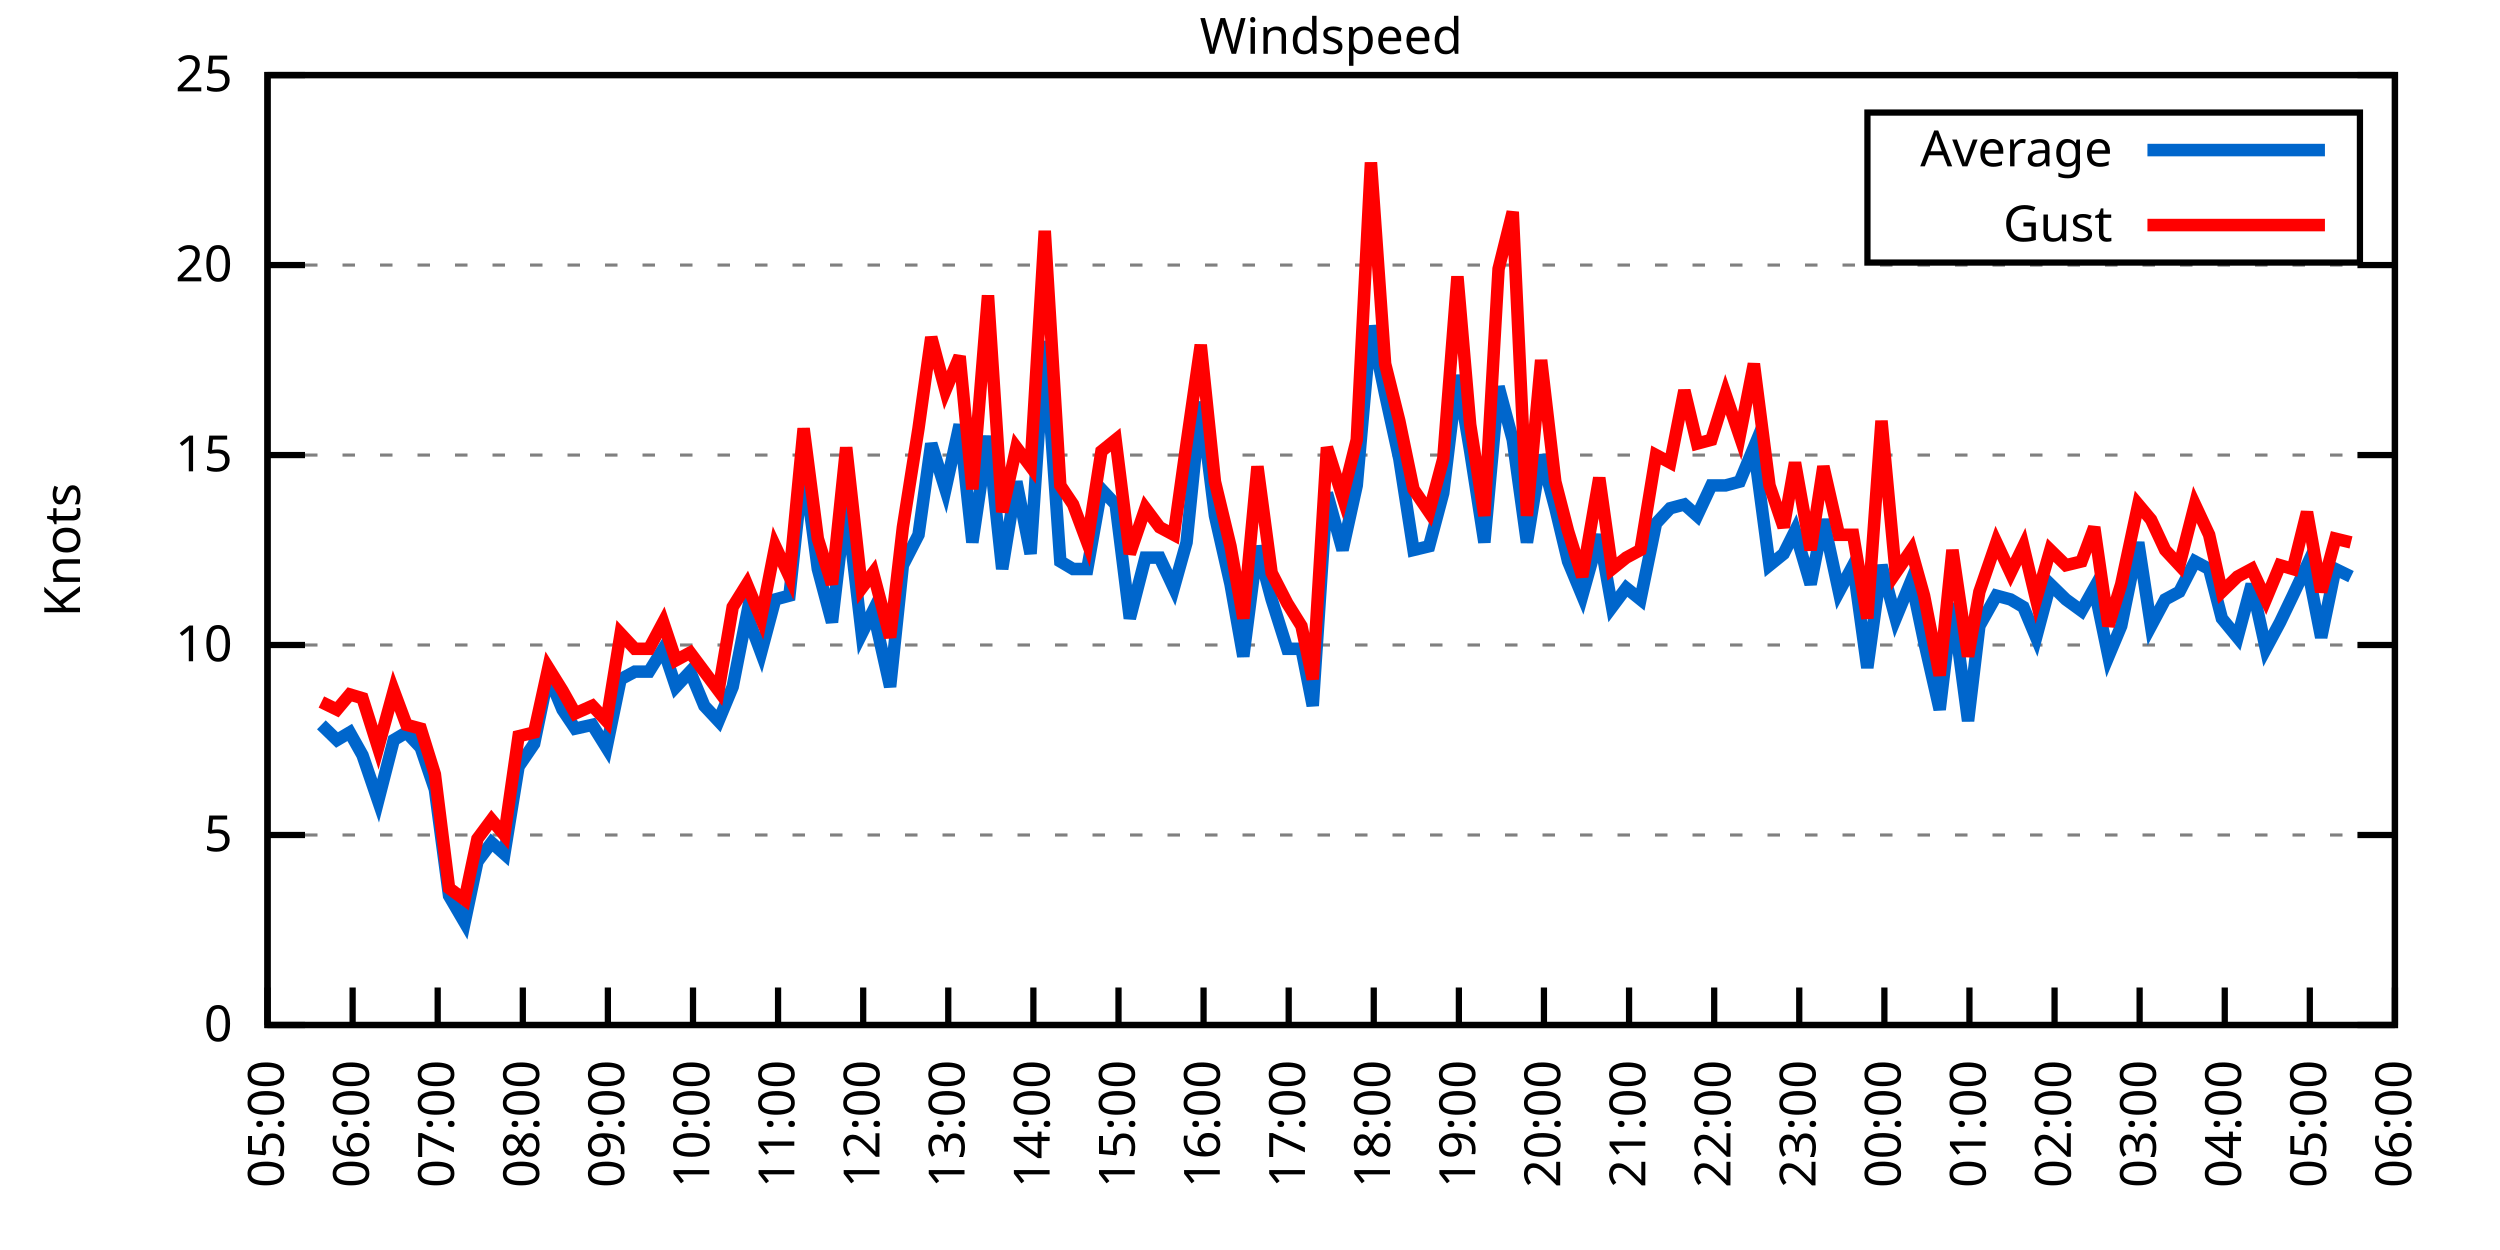
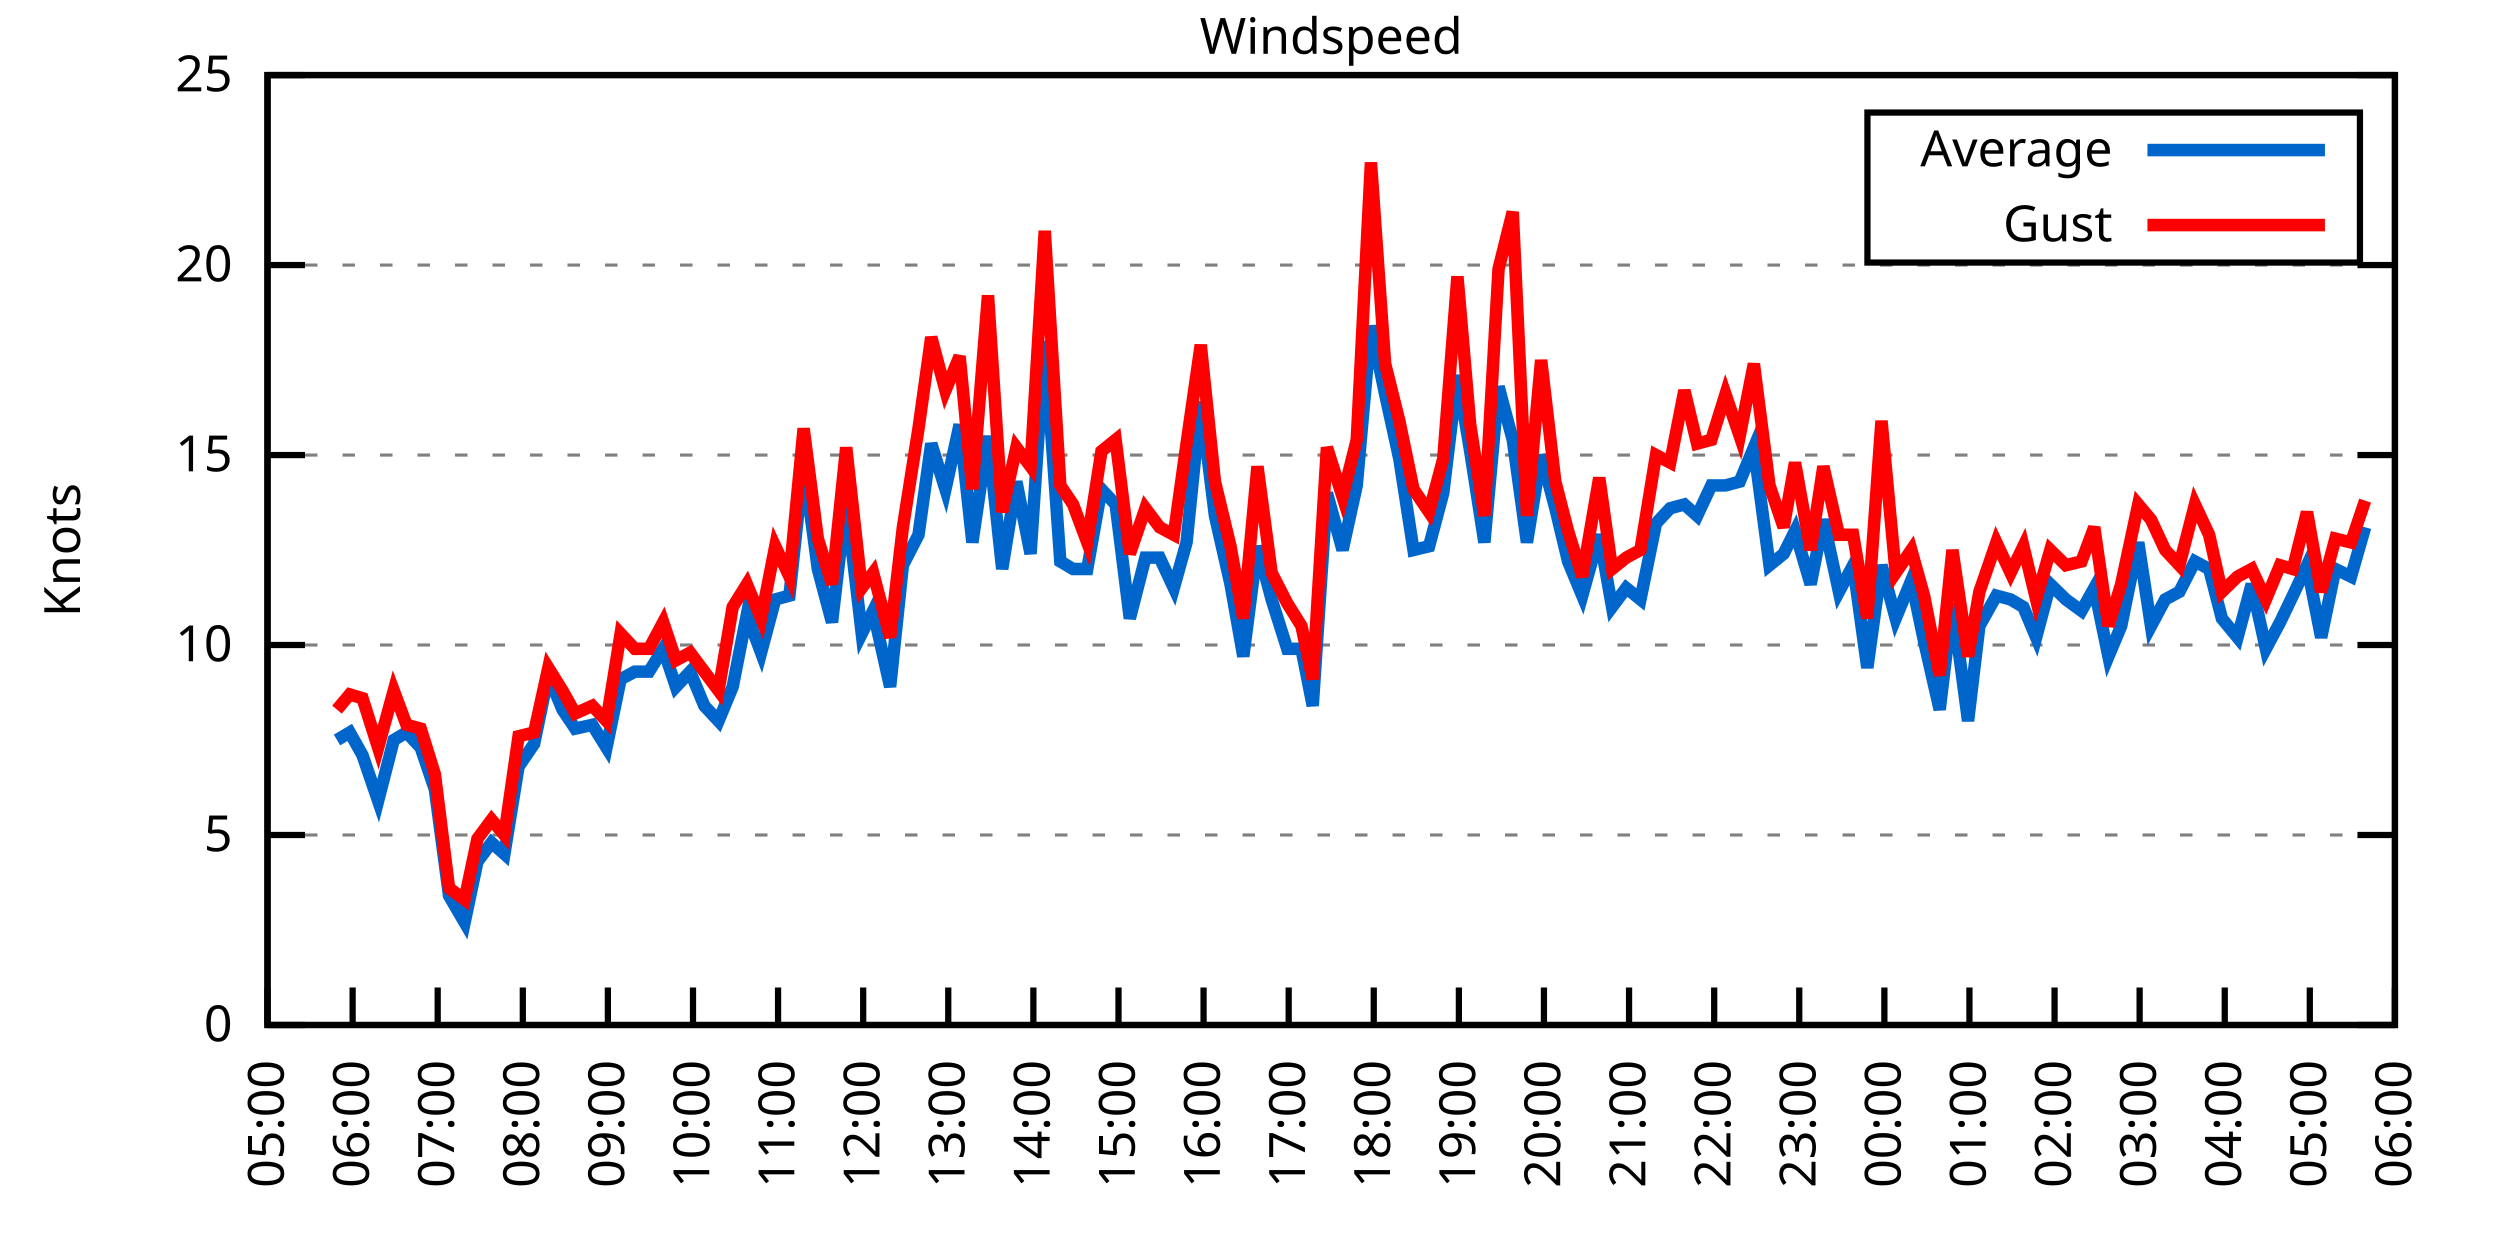
<svg xmlns="http://www.w3.org/2000/svg" xmlns:xlink="http://www.w3.org/1999/xlink" width="400" height="200" viewBox="0 0 400 200">
  <g id="gnuplot_canvas">
    <rect x="0" y="0" width="400" height="200" fill="none" />
    <defs>
      <circle id="gpDot" r="0.5" stroke-width="0.5" stroke="currentColor" />
      <path id="gpPt0" stroke-width="0.333" stroke="currentColor" d="M-1,0 h2 M0,-1 v2" />
      <path id="gpPt1" stroke-width="0.333" stroke="currentColor" d="M-1,-1 L1,1 M1,-1 L-1,1" />
      <path id="gpPt2" stroke-width="0.333" stroke="currentColor" d="M-1,0 L1,0 M0,-1 L0,1 M-1,-1 L1,1 M-1,1 L1,-1" />
      <rect id="gpPt3" stroke-width="0.333" stroke="currentColor" x="-1" y="-1" width="2" height="2" />
      <rect id="gpPt4" stroke-width="0.333" stroke="currentColor" fill="currentColor" x="-1" y="-1" width="2" height="2" />
      <circle id="gpPt5" stroke-width="0.333" stroke="currentColor" cx="0" cy="0" r="1" />
      <use xlink:href="#gpPt5" id="gpPt6" fill="currentColor" stroke="none" />
      <path id="gpPt7" stroke-width="0.333" stroke="currentColor" d="M0,-1.33 L-1.33,0.67 L1.33,0.67 z" />
      <use xlink:href="#gpPt7" id="gpPt8" fill="currentColor" stroke="none" />
      <use xlink:href="#gpPt7" id="gpPt9" stroke="currentColor" transform="rotate(180)" />
      <use xlink:href="#gpPt9" id="gpPt10" fill="currentColor" stroke="none" />
      <use xlink:href="#gpPt3" id="gpPt11" stroke="currentColor" transform="rotate(45)" />
      <use xlink:href="#gpPt11" id="gpPt12" fill="currentColor" stroke="none" />
      <path id="gpPt13" stroke-width="0.333" stroke="currentColor" d="M0,1.330 L1.265,0.411 L0.782,-1.067 L-0.782,-1.076 L-1.265,0.411 z" />
      <use xlink:href="#gpPt13" id="gpPt14" fill="currentColor" stroke="none" />
      <filter id="textbox" filterUnits="objectBoundingBox" x="0" y="0" height="1" width="1">
        <feFlood flood-color="white" flood-opacity="1" result="bgnd" />
        <feComposite in="SourceGraphic" in2="bgnd" operator="atop" />
      </filter>
      <filter id="greybox" filterUnits="objectBoundingBox" x="0" y="0" height="1" width="1">
        <feFlood flood-color="lightgrey" flood-opacity="1" result="grey" />
        <feComposite in="SourceGraphic" in2="grey" operator="atop" />
      </filter>
    </defs>
    <g fill="none" color="white" stroke="currentColor" stroke-width="1.00" stroke-linecap="butt" stroke-linejoin="miter">
</g>
    <g fill="none" color="black" stroke="currentColor" stroke-width="1.00" stroke-linecap="butt" stroke-linejoin="miter">
      <g stroke="none" shape-rendering="crispEdges">
        <polygon fill="rgb(255, 255, 255)" points="42.80,164.00 383.18,164.00 383.18,12.02 42.80,12.02 " />
      </g>
    </g>
    <g fill="none" color="black" stroke="currentColor" stroke-width="1.00" stroke-linecap="butt" stroke-linejoin="miter">
</g>
    <g fill="none" color="black" stroke="black" stroke-width="0.50" stroke-linecap="butt" stroke-linejoin="miter">
</g>
    <g fill="none" color="gray" stroke="currentColor" stroke-width="0.50" stroke-linecap="butt" stroke-linejoin="miter">
      <path stroke="gray" stroke-dasharray="2,4" class="gridline" d="M42.80,164.00 L383.19,164.00  " />
    </g>
    <g fill="none" color="gray" stroke="gray" stroke-width="1.00" stroke-linecap="butt" stroke-linejoin="miter">
</g>
    <g fill="none" color="black" stroke="currentColor" stroke-width="1.00" stroke-linecap="butt" stroke-linejoin="miter">
      <path stroke="black" d="M42.80,164.00 L48.80,164.00 M383.19,164.00 L377.19,164.00  " />
      <g transform="translate(37.20,166.60)" stroke="none" fill="black" font-family="Sans" font-size="8.00" text-anchor="end">
        <text>
          <tspan font-family="Sans"> 0</tspan>
        </text>
      </g>
    </g>
    <g fill="none" color="black" stroke="currentColor" stroke-width="1.00" stroke-linecap="butt" stroke-linejoin="miter">
</g>
    <g fill="none" color="black" stroke="black" stroke-width="0.50" stroke-linecap="butt" stroke-linejoin="miter">
</g>
    <g fill="none" color="gray" stroke="currentColor" stroke-width="0.50" stroke-linecap="butt" stroke-linejoin="miter">
      <path stroke="gray" stroke-dasharray="2,4" class="gridline" d="M42.80,133.60 L383.19,133.60  " />
    </g>
    <g fill="none" color="gray" stroke="gray" stroke-width="1.00" stroke-linecap="butt" stroke-linejoin="miter">
</g>
    <g fill="none" color="black" stroke="currentColor" stroke-width="1.00" stroke-linecap="butt" stroke-linejoin="miter">
      <path stroke="black" d="M42.80,133.60 L48.80,133.60 M383.19,133.60 L377.19,133.60  " />
      <g transform="translate(37.20,136.20)" stroke="none" fill="black" font-family="Sans" font-size="8.00" text-anchor="end">
        <text>
          <tspan font-family="Sans"> 5</tspan>
        </text>
      </g>
    </g>
    <g fill="none" color="black" stroke="currentColor" stroke-width="1.00" stroke-linecap="butt" stroke-linejoin="miter">
</g>
    <g fill="none" color="black" stroke="black" stroke-width="0.50" stroke-linecap="butt" stroke-linejoin="miter">
</g>
    <g fill="none" color="gray" stroke="currentColor" stroke-width="0.50" stroke-linecap="butt" stroke-linejoin="miter">
      <path stroke="gray" stroke-dasharray="2,4" class="gridline" d="M42.80,103.20 L383.19,103.20  " />
    </g>
    <g fill="none" color="gray" stroke="gray" stroke-width="1.00" stroke-linecap="butt" stroke-linejoin="miter">
</g>
    <g fill="none" color="black" stroke="currentColor" stroke-width="1.00" stroke-linecap="butt" stroke-linejoin="miter">
      <path stroke="black" d="M42.80,103.20 L48.80,103.20 M383.19,103.20 L377.19,103.20  " />
      <g transform="translate(37.20,105.80)" stroke="none" fill="black" font-family="Sans" font-size="8.00" text-anchor="end">
        <text>
          <tspan font-family="Sans"> 10</tspan>
        </text>
      </g>
    </g>
    <g fill="none" color="black" stroke="currentColor" stroke-width="1.00" stroke-linecap="butt" stroke-linejoin="miter">
</g>
    <g fill="none" color="black" stroke="black" stroke-width="0.50" stroke-linecap="butt" stroke-linejoin="miter">
</g>
    <g fill="none" color="gray" stroke="currentColor" stroke-width="0.50" stroke-linecap="butt" stroke-linejoin="miter">
      <path stroke="gray" stroke-dasharray="2,4" class="gridline" d="M42.80,72.81 L383.19,72.81  " />
    </g>
    <g fill="none" color="gray" stroke="gray" stroke-width="1.00" stroke-linecap="butt" stroke-linejoin="miter">
</g>
    <g fill="none" color="black" stroke="currentColor" stroke-width="1.00" stroke-linecap="butt" stroke-linejoin="miter">
      <path stroke="black" d="M42.80,72.81 L48.80,72.81 M383.19,72.81 L377.19,72.81  " />
      <g transform="translate(37.20,75.41)" stroke="none" fill="black" font-family="Sans" font-size="8.00" text-anchor="end">
        <text>
          <tspan font-family="Sans"> 15</tspan>
        </text>
      </g>
    </g>
    <g fill="none" color="black" stroke="currentColor" stroke-width="1.00" stroke-linecap="butt" stroke-linejoin="miter">
</g>
    <g fill="none" color="black" stroke="black" stroke-width="0.50" stroke-linecap="butt" stroke-linejoin="miter">
</g>
    <g fill="none" color="gray" stroke="currentColor" stroke-width="0.50" stroke-linecap="butt" stroke-linejoin="miter">
      <path stroke="gray" stroke-dasharray="2,4" class="gridline" d="M42.80,42.41 L383.19,42.41  " />
    </g>
    <g fill="none" color="gray" stroke="gray" stroke-width="1.00" stroke-linecap="butt" stroke-linejoin="miter">
</g>
    <g fill="none" color="black" stroke="currentColor" stroke-width="1.00" stroke-linecap="butt" stroke-linejoin="miter">
      <path stroke="black" d="M42.80,42.41 L48.80,42.41 M383.19,42.41 L377.19,42.41  " />
      <g transform="translate(37.20,45.01)" stroke="none" fill="black" font-family="Sans" font-size="8.00" text-anchor="end">
        <text>
          <tspan font-family="Sans"> 20</tspan>
        </text>
      </g>
    </g>
    <g fill="none" color="black" stroke="currentColor" stroke-width="1.00" stroke-linecap="butt" stroke-linejoin="miter">
</g>
    <g fill="none" color="black" stroke="black" stroke-width="0.50" stroke-linecap="butt" stroke-linejoin="miter">
</g>
    <g fill="none" color="gray" stroke="currentColor" stroke-width="0.50" stroke-linecap="butt" stroke-linejoin="miter">
      <path stroke="gray" stroke-dasharray="2,4" class="gridline" d="M42.80,12.01 L383.19,12.01  " />
    </g>
    <g fill="none" color="gray" stroke="gray" stroke-width="1.00" stroke-linecap="butt" stroke-linejoin="miter">
</g>
    <g fill="none" color="black" stroke="currentColor" stroke-width="1.00" stroke-linecap="butt" stroke-linejoin="miter">
      <path stroke="black" d="M42.80,12.01 L48.80,12.01 M383.19,12.01 L377.19,12.01  " />
      <g transform="translate(37.20,14.61)" stroke="none" fill="black" font-family="Sans" font-size="8.00" text-anchor="end">
        <text>
          <tspan font-family="Sans"> 25</tspan>
        </text>
      </g>
    </g>
    <g fill="none" color="black" stroke="currentColor" stroke-width="1.00" stroke-linecap="butt" stroke-linejoin="miter">
      <path stroke="black" d="M42.80,164.00 L42.80,158.00  " />
      <g transform="translate(45.40,169.60) rotate(270.00)" stroke="none" fill="black" font-family="Sans" font-size="8.00" text-anchor="end">
        <text>
          <tspan font-family="Sans">05:00</tspan>
        </text>
      </g>
    </g>
    <g fill="none" color="black" stroke="currentColor" stroke-width="1.00" stroke-linecap="butt" stroke-linejoin="miter">
      <path stroke="black" d="M56.42,164.00 L56.42,158.00  " />
      <g transform="translate(59.02,169.60) rotate(270.00)" stroke="none" fill="black" font-family="Sans" font-size="8.00" text-anchor="end">
        <text>
          <tspan font-family="Sans">06:00</tspan>
        </text>
      </g>
    </g>
    <g fill="none" color="black" stroke="currentColor" stroke-width="1.00" stroke-linecap="butt" stroke-linejoin="miter">
      <path stroke="black" d="M70.03,164.00 L70.03,158.00  " />
      <g transform="translate(72.63,169.60) rotate(270.00)" stroke="none" fill="black" font-family="Sans" font-size="8.00" text-anchor="end">
        <text>
          <tspan font-family="Sans">07:00</tspan>
        </text>
      </g>
    </g>
    <g fill="none" color="black" stroke="currentColor" stroke-width="1.00" stroke-linecap="butt" stroke-linejoin="miter">
      <path stroke="black" d="M83.65,164.00 L83.65,158.00  " />
      <g transform="translate(86.25,169.60) rotate(270.00)" stroke="none" fill="black" font-family="Sans" font-size="8.00" text-anchor="end">
        <text>
          <tspan font-family="Sans">08:00</tspan>
        </text>
      </g>
    </g>
    <g fill="none" color="black" stroke="currentColor" stroke-width="1.00" stroke-linecap="butt" stroke-linejoin="miter">
      <path stroke="black" d="M97.26,164.00 L97.26,158.00  " />
      <g transform="translate(99.86,169.60) rotate(270.00)" stroke="none" fill="black" font-family="Sans" font-size="8.00" text-anchor="end">
        <text>
          <tspan font-family="Sans">09:00</tspan>
        </text>
      </g>
    </g>
    <g fill="none" color="black" stroke="currentColor" stroke-width="1.00" stroke-linecap="butt" stroke-linejoin="miter">
      <path stroke="black" d="M110.88,164.00 L110.88,158.00  " />
      <g transform="translate(113.48,169.60) rotate(270.00)" stroke="none" fill="black" font-family="Sans" font-size="8.00" text-anchor="end">
        <text>
          <tspan font-family="Sans">10:00</tspan>
        </text>
      </g>
    </g>
    <g fill="none" color="black" stroke="currentColor" stroke-width="1.00" stroke-linecap="butt" stroke-linejoin="miter">
      <path stroke="black" d="M124.49,164.00 L124.49,158.00  " />
      <g transform="translate(127.09,169.60) rotate(270.00)" stroke="none" fill="black" font-family="Sans" font-size="8.00" text-anchor="end">
        <text>
          <tspan font-family="Sans">11:00</tspan>
        </text>
      </g>
    </g>
    <g fill="none" color="black" stroke="currentColor" stroke-width="1.00" stroke-linecap="butt" stroke-linejoin="miter">
      <path stroke="black" d="M138.11,164.00 L138.11,158.00  " />
      <g transform="translate(140.71,169.60) rotate(270.00)" stroke="none" fill="black" font-family="Sans" font-size="8.00" text-anchor="end">
        <text>
          <tspan font-family="Sans">12:00</tspan>
        </text>
      </g>
    </g>
    <g fill="none" color="black" stroke="currentColor" stroke-width="1.00" stroke-linecap="butt" stroke-linejoin="miter">
      <path stroke="black" d="M151.72,164.00 L151.72,158.00  " />
      <g transform="translate(154.32,169.60) rotate(270.00)" stroke="none" fill="black" font-family="Sans" font-size="8.00" text-anchor="end">
        <text>
          <tspan font-family="Sans">13:00</tspan>
        </text>
      </g>
    </g>
    <g fill="none" color="black" stroke="currentColor" stroke-width="1.00" stroke-linecap="butt" stroke-linejoin="miter">
      <path stroke="black" d="M165.34,164.00 L165.34,158.00  " />
      <g transform="translate(167.94,169.60) rotate(270.00)" stroke="none" fill="black" font-family="Sans" font-size="8.00" text-anchor="end">
        <text>
          <tspan font-family="Sans">14:00</tspan>
        </text>
      </g>
    </g>
    <g fill="none" color="black" stroke="currentColor" stroke-width="1.00" stroke-linecap="butt" stroke-linejoin="miter">
      <path stroke="black" d="M178.96,164.00 L178.96,158.00  " />
      <g transform="translate(181.56,169.60) rotate(270.00)" stroke="none" fill="black" font-family="Sans" font-size="8.00" text-anchor="end">
        <text>
          <tspan font-family="Sans">15:00</tspan>
        </text>
      </g>
    </g>
    <g fill="none" color="black" stroke="currentColor" stroke-width="1.00" stroke-linecap="butt" stroke-linejoin="miter">
      <path stroke="black" d="M192.57,164.00 L192.57,158.00  " />
      <g transform="translate(195.17,169.60) rotate(270.00)" stroke="none" fill="black" font-family="Sans" font-size="8.00" text-anchor="end">
        <text>
          <tspan font-family="Sans">16:00</tspan>
        </text>
      </g>
    </g>
    <g fill="none" color="black" stroke="currentColor" stroke-width="1.00" stroke-linecap="butt" stroke-linejoin="miter">
      <path stroke="black" d="M206.19,164.00 L206.19,158.00  " />
      <g transform="translate(208.79,169.60) rotate(270.00)" stroke="none" fill="black" font-family="Sans" font-size="8.00" text-anchor="end">
        <text>
          <tspan font-family="Sans">17:00</tspan>
        </text>
      </g>
    </g>
    <g fill="none" color="black" stroke="currentColor" stroke-width="1.00" stroke-linecap="butt" stroke-linejoin="miter">
      <path stroke="black" d="M219.80,164.00 L219.80,158.00  " />
      <g transform="translate(222.40,169.60) rotate(270.00)" stroke="none" fill="black" font-family="Sans" font-size="8.00" text-anchor="end">
        <text>
          <tspan font-family="Sans">18:00</tspan>
        </text>
      </g>
    </g>
    <g fill="none" color="black" stroke="currentColor" stroke-width="1.00" stroke-linecap="butt" stroke-linejoin="miter">
      <path stroke="black" d="M233.42,164.00 L233.42,158.00  " />
      <g transform="translate(236.02,169.60) rotate(270.00)" stroke="none" fill="black" font-family="Sans" font-size="8.00" text-anchor="end">
        <text>
          <tspan font-family="Sans">19:00</tspan>
        </text>
      </g>
    </g>
    <g fill="none" color="black" stroke="currentColor" stroke-width="1.00" stroke-linecap="butt" stroke-linejoin="miter">
      <path stroke="black" d="M247.03,164.00 L247.03,158.00  " />
      <g transform="translate(249.63,169.60) rotate(270.00)" stroke="none" fill="black" font-family="Sans" font-size="8.00" text-anchor="end">
        <text>
          <tspan font-family="Sans">20:00</tspan>
        </text>
      </g>
    </g>
    <g fill="none" color="black" stroke="currentColor" stroke-width="1.00" stroke-linecap="butt" stroke-linejoin="miter">
      <path stroke="black" d="M260.65,164.00 L260.65,158.00  " />
      <g transform="translate(263.25,169.60) rotate(270.00)" stroke="none" fill="black" font-family="Sans" font-size="8.00" text-anchor="end">
        <text>
          <tspan font-family="Sans">21:00</tspan>
        </text>
      </g>
    </g>
    <g fill="none" color="black" stroke="currentColor" stroke-width="1.00" stroke-linecap="butt" stroke-linejoin="miter">
      <path stroke="black" d="M274.27,164.00 L274.27,158.00  " />
      <g transform="translate(276.87,169.60) rotate(270.00)" stroke="none" fill="black" font-family="Sans" font-size="8.00" text-anchor="end">
        <text>
          <tspan font-family="Sans">22:00</tspan>
        </text>
      </g>
    </g>
    <g fill="none" color="black" stroke="currentColor" stroke-width="1.00" stroke-linecap="butt" stroke-linejoin="miter">
      <path stroke="black" d="M287.88,164.00 L287.88,158.00  " />
      <g transform="translate(290.48,169.60) rotate(270.00)" stroke="none" fill="black" font-family="Sans" font-size="8.00" text-anchor="end">
        <text>
          <tspan font-family="Sans">23:00</tspan>
        </text>
      </g>
    </g>
    <g fill="none" color="black" stroke="currentColor" stroke-width="1.00" stroke-linecap="butt" stroke-linejoin="miter">
      <path stroke="black" d="M301.50,164.00 L301.50,158.00  " />
      <g transform="translate(304.10,169.60) rotate(270.00)" stroke="none" fill="black" font-family="Sans" font-size="8.00" text-anchor="end">
        <text>
          <tspan font-family="Sans">00:00</tspan>
        </text>
      </g>
    </g>
    <g fill="none" color="black" stroke="currentColor" stroke-width="1.00" stroke-linecap="butt" stroke-linejoin="miter">
      <path stroke="black" d="M315.11,164.00 L315.11,158.00  " />
      <g transform="translate(317.71,169.60) rotate(270.00)" stroke="none" fill="black" font-family="Sans" font-size="8.00" text-anchor="end">
        <text>
          <tspan font-family="Sans">01:00</tspan>
        </text>
      </g>
    </g>
    <g fill="none" color="black" stroke="currentColor" stroke-width="1.00" stroke-linecap="butt" stroke-linejoin="miter">
      <path stroke="black" d="M328.73,164.00 L328.73,158.00  " />
      <g transform="translate(331.33,169.60) rotate(270.00)" stroke="none" fill="black" font-family="Sans" font-size="8.00" text-anchor="end">
        <text>
          <tspan font-family="Sans">02:00</tspan>
        </text>
      </g>
    </g>
    <g fill="none" color="black" stroke="currentColor" stroke-width="1.00" stroke-linecap="butt" stroke-linejoin="miter">
      <path stroke="black" d="M342.34,164.00 L342.34,158.00  " />
      <g transform="translate(344.94,169.60) rotate(270.00)" stroke="none" fill="black" font-family="Sans" font-size="8.00" text-anchor="end">
        <text>
          <tspan font-family="Sans">03:00</tspan>
        </text>
      </g>
    </g>
    <g fill="none" color="black" stroke="currentColor" stroke-width="1.00" stroke-linecap="butt" stroke-linejoin="miter">
      <path stroke="black" d="M355.96,164.00 L355.96,158.00  " />
      <g transform="translate(358.56,169.60) rotate(270.00)" stroke="none" fill="black" font-family="Sans" font-size="8.00" text-anchor="end">
        <text>
          <tspan font-family="Sans">04:00</tspan>
        </text>
      </g>
    </g>
    <g fill="none" color="black" stroke="currentColor" stroke-width="1.00" stroke-linecap="butt" stroke-linejoin="miter">
      <path stroke="black" d="M369.57,164.00 L369.57,158.00  " />
      <g transform="translate(372.17,169.60) rotate(270.00)" stroke="none" fill="black" font-family="Sans" font-size="8.00" text-anchor="end">
        <text>
          <tspan font-family="Sans">05:00</tspan>
        </text>
      </g>
    </g>
    <g fill="none" color="black" stroke="currentColor" stroke-width="1.00" stroke-linecap="butt" stroke-linejoin="miter">
      <path stroke="black" d="M383.19,164.00 L383.19,158.00  " />
      <g transform="translate(385.79,169.60) rotate(270.00)" stroke="none" fill="black" font-family="Sans" font-size="8.00" text-anchor="end">
        <text>
          <tspan font-family="Sans">06:00</tspan>
        </text>
      </g>
    </g>
    <g fill="none" color="black" stroke="currentColor" stroke-width="1.00" stroke-linecap="butt" stroke-linejoin="miter">
</g>
    <g fill="none" color="black" stroke="currentColor" stroke-width="1.00" stroke-linecap="butt" stroke-linejoin="miter">
      <path stroke="black" d="M42.80,12.01 L42.80,164.00 L383.19,164.00 L383.19,12.01 L42.80,12.01 Z  " />
    </g>
    <g fill="none" color="black" stroke="currentColor" stroke-width="1.00" stroke-linecap="butt" stroke-linejoin="miter">
</g>
    <g fill="none" color="black" stroke="currentColor" stroke-width="1.00" stroke-linecap="butt" stroke-linejoin="miter">
      <path stroke="black" d="M298.79,42.01 L298.79,18.01 L377.59,18.01 L377.59,42.01 L298.79,42.01 Z  " />
    </g>
    <g id="Windspeed_plot_1">
      <g fill="none" color="white" stroke="black" stroke-width="2.00" stroke-linecap="butt" stroke-linejoin="miter">
</g>
      <g fill="none" color="black" stroke="currentColor" stroke-width="2.00" stroke-linecap="butt" stroke-linejoin="miter">
        <g transform="translate(337.99,26.61)" stroke="none" fill="black" font-family="Sans" font-size="8.00" text-anchor="end">
          <text>
            <tspan font-family="Sans">Average</tspan>
          </text>
        </g>
      </g>
      <g fill="none" color="black" stroke="currentColor" stroke-width="2.00" stroke-linecap="butt" stroke-linejoin="miter">
-         <path stroke="rgb(  0, 102, 204)" d="M343.59,24.01 L371.99,24.01 M51.42,115.97 L53.92,118.40 L55.96,117.19 L58.00,120.83 L60.50,128.13 L63.00,118.40   L65.04,117.19 L67.31,119.62 L69.58,126.31 L71.85,143.33 L74.34,147.59 L76.39,137.86 L78.65,134.82 L80.70,136.64   L82.97,122.66 L85.46,119.01 L87.73,108.07 L90.00,113.54 L92.04,116.58 L94.77,115.97 L97.04,119.62 L99.30,108.68   L101.57,107.46 L103.84,107.46 L106.11,103.81 L108.15,109.89 L110.42,107.46 L112.69,112.93 L114.96,115.36 L117.23,109.89   L119.50,98.34 L121.77,104.42 L124.04,95.91 L126.31,95.30 L128.58,74.02 L130.85,91.04 L133.12,99.56 L135.39,80.10   L137.88,101.38 L139.70,97.73 L142.42,109.89 L144.46,90.44 L146.96,85.57 L149.00,70.98 L151.27,78.28 L153.54,67.94   L155.58,86.79 L158.08,69.77 L160.35,91.04 L162.62,77.06 L164.89,88.61 L167.16,54.57 L169.65,89.83 L171.69,91.04   L173.96,91.04 L176.23,78.28 L178.50,80.71 L180.77,98.95 L183.27,89.22 L185.54,89.22 L187.81,94.08 L189.85,86.79   L192.12,64.29 L194.39,82.53 L196.88,93.48 L198.93,105.03 L201.19,87.40 L203.46,95.91 L205.96,103.81 L208.23,103.81   L210.04,112.93 L212.31,78.89 L214.81,88.00 L217.08,77.67 L219.35,52.14 L221.62,63.08 L223.89,73.41 L226.16,88.00   L228.65,87.40 L230.92,78.89 L233.19,60.04 L235.23,72.20 L237.50,86.79 L239.77,61.86 L242.04,70.37 L244.31,86.79   L246.58,72.81 L248.85,81.32 L250.89,89.83 L253.16,95.30 L255.88,85.57 L257.93,97.12 L260.20,94.08 L262.47,95.91   L264.96,83.75 L267.23,81.32 L269.50,80.71 L271.54,82.53 L273.81,77.67 L276.08,77.67 L278.35,77.06 L280.62,71.59   L283.12,90.44 L285.38,88.61 L287.20,84.97 L289.70,93.48 L291.74,83.14 L294.23,94.69 L296.50,90.44 L298.77,106.85   L301.04,90.44 L303.31,98.95 L305.81,92.87 L307.85,102.60 L310.35,113.54 L312.39,96.52 L314.89,115.36 L316.70,100.16   L319.42,95.30 L321.69,95.91 L323.74,97.12 L325.78,101.99 L328.05,93.48 L330.54,95.91 L333.04,97.73 L335.08,94.08   L337.35,105.03 L339.39,100.16 L342.12,86.79 L344.16,100.16 L346.43,95.91 L348.70,94.69 L351.19,89.83 L353.46,91.04   L355.50,98.95 L358.00,101.99 L360.27,93.48 L362.54,103.81 L364.81,99.56 L366.85,95.30 L369.12,90.44 L371.39,101.99   L373.66,91.04 L376.16,92.26  " />
+         <path stroke="rgb(  0, 102, 204)" d="M343.59,24.01 L371.99,24.01 M53.92,118.40 L55.96,117.19 L58.00,120.83 L60.50,128.13 L63.00,118.40 L65.04,117.19   L67.31,119.62 L69.58,126.31 L71.85,143.33 L74.34,147.59 L76.39,137.86 L78.65,134.82 L80.70,136.64 L82.97,122.66   L85.46,119.01 L87.73,108.07 L90.00,113.54 L92.04,116.58 L94.77,115.97 L97.04,119.62 L99.30,108.68 L101.57,107.46   L103.84,107.46 L106.11,103.81 L108.15,109.89 L110.42,107.46 L112.69,112.93 L114.96,115.36 L117.23,109.89 L119.50,98.34   L121.77,104.42 L124.04,95.91 L126.31,95.30 L128.58,74.02 L130.85,91.04 L133.12,99.56 L135.39,80.10 L137.88,101.38   L139.70,97.73 L142.42,109.89 L144.46,90.44 L146.96,85.57 L149.00,70.98 L151.27,78.28 L153.54,67.94 L155.58,86.79   L158.08,69.77 L160.35,91.04 L162.62,77.06 L164.89,88.61 L167.16,54.57 L169.65,89.83 L171.69,91.04 L173.96,91.04   L176.23,78.28 L178.50,80.71 L180.77,98.95 L183.27,89.22 L185.54,89.22 L187.81,94.08 L189.85,86.79 L192.12,64.29   L194.39,82.53 L196.88,93.48 L198.93,105.03 L201.19,87.40 L203.46,95.91 L205.96,103.81 L208.23,103.81 L210.04,112.93   L212.31,78.89 L214.81,88.00 L217.08,77.67 L219.35,52.14 L221.62,63.08 L223.89,73.41 L226.16,88.00 L228.65,87.40   L230.92,78.89 L233.19,60.04 L235.23,72.20 L237.50,86.79 L239.77,61.86 L242.04,70.37 L244.31,86.79 L246.58,72.81   L248.85,81.32 L250.89,89.83 L253.16,95.30 L255.88,85.57 L257.93,97.12 L260.20,94.08 L262.47,95.91 L264.96,83.75   L267.23,81.32 L269.50,80.71 L271.54,82.53 L273.81,77.67 L276.08,77.67 L278.35,77.06 L280.62,71.59 L283.12,90.44   L285.38,88.61 L287.20,84.97 L289.70,93.48 L291.74,83.14 L294.23,94.69 L296.50,90.44 L298.77,106.85 L301.04,90.44   L303.31,98.95 L305.81,92.87 L307.85,102.60 L310.35,113.54 L312.39,96.52 L314.89,115.36 L316.70,100.16 L319.42,95.30   L321.69,95.91 L323.74,97.12 L325.78,101.99 L328.05,93.48 L330.54,95.91 L333.04,97.73 L335.08,94.08 L337.35,105.03   L339.39,100.16 L342.12,86.79 L344.16,100.16 L346.43,95.91 L348.70,94.69 L351.19,89.83 L353.46,91.04 L355.50,98.95   L358.00,101.99 L360.27,93.48 L362.54,103.81 L364.81,99.56 L366.85,95.30 L369.12,90.44 L371.39,101.99 L373.66,91.04   L376.16,92.26 L378.42,84.36  " />
      </g>
    </g>
    <g id="Windspeed_plot_2">
      <g fill="none" color="black" stroke="currentColor" stroke-width="2.00" stroke-linecap="butt" stroke-linejoin="miter">
        <g transform="translate(337.99,38.61)" stroke="none" fill="black" font-family="Sans" font-size="8.00" text-anchor="end">
          <text>
            <tspan font-family="Sans">Gust</tspan>
          </text>
        </g>
      </g>
      <g fill="none" color="black" stroke="currentColor" stroke-width="2.00" stroke-linecap="butt" stroke-linejoin="miter">
-         <path stroke="rgb(255,   0,   0)" d="M343.59,36.01 L371.99,36.01 M51.42,112.32 L53.92,113.54 L55.96,111.11 L58.00,111.72 L60.50,119.62 L63.00,110.50   L65.04,115.97 L67.31,116.58 L69.58,123.87 L71.85,142.11 L74.34,143.94 L76.39,134.21 L78.65,131.17 L80.70,133.60   L82.97,117.80 L85.46,117.19 L87.73,106.85 L90.00,110.50 L92.04,114.15 L94.77,112.93 L97.04,115.36 L99.30,101.38   L101.57,103.81 L103.84,103.81 L106.11,99.56 L108.15,105.64 L110.42,104.42 L112.69,107.46 L114.96,110.50 L117.23,97.12   L119.50,93.48 L121.77,98.95 L124.04,87.40 L126.31,92.26 L128.58,68.55 L130.85,86.18 L133.12,93.48 L135.39,71.59   L137.88,94.08 L139.70,91.65 L142.42,101.99 L144.46,84.36 L146.96,68.55 L149.00,53.96 L151.27,62.47 L153.54,57.00   L155.58,78.28 L158.08,47.27 L160.35,81.93 L162.62,71.59 L164.89,74.63 L167.16,36.94 L169.65,77.67 L171.69,80.71   L173.96,86.79 L176.23,72.20 L178.50,70.37 L180.77,88.61 L183.27,81.32 L185.54,84.36 L187.81,85.57 L189.85,70.98   L192.12,55.18 L194.39,77.06 L196.88,87.40 L198.93,98.95 L201.19,74.63 L203.46,91.65 L205.96,96.52 L208.23,100.16   L210.04,108.68 L212.31,71.59 L214.81,79.49 L217.08,70.37 L219.35,25.99 L221.62,58.21 L223.89,67.33 L226.16,78.28   L228.65,81.93 L230.92,73.41 L233.19,44.23 L235.23,67.94 L237.50,82.53 L239.77,43.02 L242.04,33.90 L244.31,82.53   L246.58,57.61 L248.85,77.06 L250.89,84.97 L253.16,92.26 L255.88,76.45 L257.93,91.04 L260.20,89.22 L262.47,88.00   L264.96,72.81 L267.23,74.02 L269.50,62.47 L271.54,70.98 L273.81,70.37 L276.08,63.08 L278.35,69.77 L280.62,58.21   L283.12,77.67 L285.38,84.36 L287.20,74.02 L289.70,88.00 L291.74,74.63 L294.23,85.57 L296.50,85.57 L298.77,98.95   L301.04,67.33 L303.31,91.65 L305.81,88.00 L307.85,95.30 L310.35,108.07 L312.39,88.00 L314.89,105.03 L316.70,94.69   L319.42,86.79 L321.69,91.65 L323.74,87.40 L325.78,95.91 L328.05,88.00 L330.54,90.44 L333.04,89.83 L335.08,84.36   L337.35,100.16 L339.39,93.48 L342.12,80.71 L344.16,83.14 L346.43,88.00 L348.70,90.44 L351.19,80.71 L353.46,85.57   L355.50,94.69 L358.00,92.26 L360.27,91.04 L362.54,95.91 L364.81,90.44 L366.85,91.04 L369.12,81.93 L371.39,94.69   L373.66,86.18 L376.16,86.79  " />
+         <path stroke="rgb(255,   0,   0)" d="M343.59,36.01 L371.99,36.01 M53.92,113.54 L55.96,111.11 L58.00,111.72 L60.50,119.62 L63.00,110.50 L65.04,115.97   L67.31,116.58 L69.58,123.87 L71.85,142.11 L74.34,143.94 L76.39,134.21 L78.65,131.17 L80.70,133.60 L82.97,117.80   L85.46,117.19 L87.73,106.85 L90.00,110.50 L92.04,114.15 L94.77,112.93 L97.04,115.36 L99.30,101.38 L101.57,103.81   L103.84,103.81 L106.11,99.56 L108.15,105.64 L110.42,104.42 L112.69,107.46 L114.96,110.50 L117.23,97.12 L119.50,93.48   L121.77,98.95 L124.04,87.40 L126.31,92.26 L128.58,68.55 L130.85,86.18 L133.12,93.48 L135.39,71.59 L137.88,94.08   L139.70,91.65 L142.42,101.99 L144.46,84.36 L146.96,68.55 L149.00,53.96 L151.27,62.47 L153.54,57.00 L155.58,78.28   L158.08,47.27 L160.35,81.93 L162.62,71.59 L164.89,74.63 L167.16,36.94 L169.65,77.67 L171.69,80.71 L173.96,86.79   L176.23,72.20 L178.50,70.37 L180.77,88.61 L183.27,81.32 L185.54,84.36 L187.81,85.57 L189.85,70.98 L192.12,55.18   L194.39,77.06 L196.88,87.40 L198.93,98.95 L201.19,74.63 L203.46,91.65 L205.96,96.52 L208.23,100.16 L210.04,108.68   L212.31,71.59 L214.81,79.49 L217.08,70.37 L219.35,25.99 L221.62,58.21 L223.89,67.33 L226.16,78.28 L228.65,81.93   L230.92,73.41 L233.19,44.23 L235.23,67.94 L237.50,82.53 L239.77,43.02 L242.04,33.90 L244.31,82.53 L246.58,57.61   L248.85,77.06 L250.89,84.97 L253.16,92.26 L255.88,76.45 L257.93,91.04 L260.20,89.22 L262.47,88.00 L264.96,72.81   L267.23,74.02 L269.50,62.47 L271.54,70.98 L273.81,70.37 L276.08,63.08 L278.35,69.77 L280.62,58.21 L283.12,77.67   L285.38,84.36 L287.20,74.02 L289.70,88.00 L291.74,74.63 L294.23,85.57 L296.50,85.57 L298.77,98.95 L301.04,67.33   L303.31,91.65 L305.81,88.00 L307.85,95.30 L310.35,108.07 L312.39,88.00 L314.89,105.03 L316.70,94.69 L319.42,86.79   L321.69,91.65 L323.74,87.40 L325.78,95.91 L328.05,88.00 L330.54,90.44 L333.04,89.83 L335.08,84.36 L337.35,100.16   L339.39,93.48 L342.12,80.71 L344.16,83.14 L346.43,88.00 L348.70,90.44 L351.19,80.71 L353.46,85.57 L355.50,94.69   L358.00,92.26 L360.27,91.04 L362.54,95.91 L364.81,90.44 L366.85,91.04 L369.12,81.93 L371.39,94.69 L373.66,86.18   L376.16,86.79 L378.42,80.10  " />
      </g>
    </g>
    <g fill="none" color="black" stroke="currentColor" stroke-width="2.00" stroke-linecap="butt" stroke-linejoin="miter">
</g>
    <g fill="none" color="black" stroke="black" stroke-width="1.00" stroke-linecap="butt" stroke-linejoin="miter">
</g>
    <g fill="none" color="black" stroke="currentColor" stroke-width="1.00" stroke-linecap="butt" stroke-linejoin="miter">
      <path stroke="black" d="M42.80,12.01 L42.80,164.00 L383.19,164.00 L383.19,12.01 L42.80,12.01 Z  " />
      <g transform="translate(12.80,88.01) rotate(270.00)" stroke="none" fill="black" font-family="Sans" font-size="8.00" text-anchor="middle">
        <text>
          <tspan font-family="Sans">Knots</tspan>
        </text>
      </g>
    </g>
    <g fill="none" color="black" stroke="currentColor" stroke-width="1.00" stroke-linecap="butt" stroke-linejoin="miter">
</g>
    <g fill="none" color="black" stroke="currentColor" stroke-width="1.00" stroke-linecap="butt" stroke-linejoin="miter">
      <g transform="translate(212.99,8.61)" stroke="none" fill="black" font-family="Sans" font-size="8.00" text-anchor="middle">
        <text>
          <tspan font-family="Sans">Windspeed</tspan>
        </text>
      </g>
    </g>
    <g fill="none" color="black" stroke="currentColor" stroke-width="1.00" stroke-linecap="butt" stroke-linejoin="miter">
</g>
  </g>
</svg>
